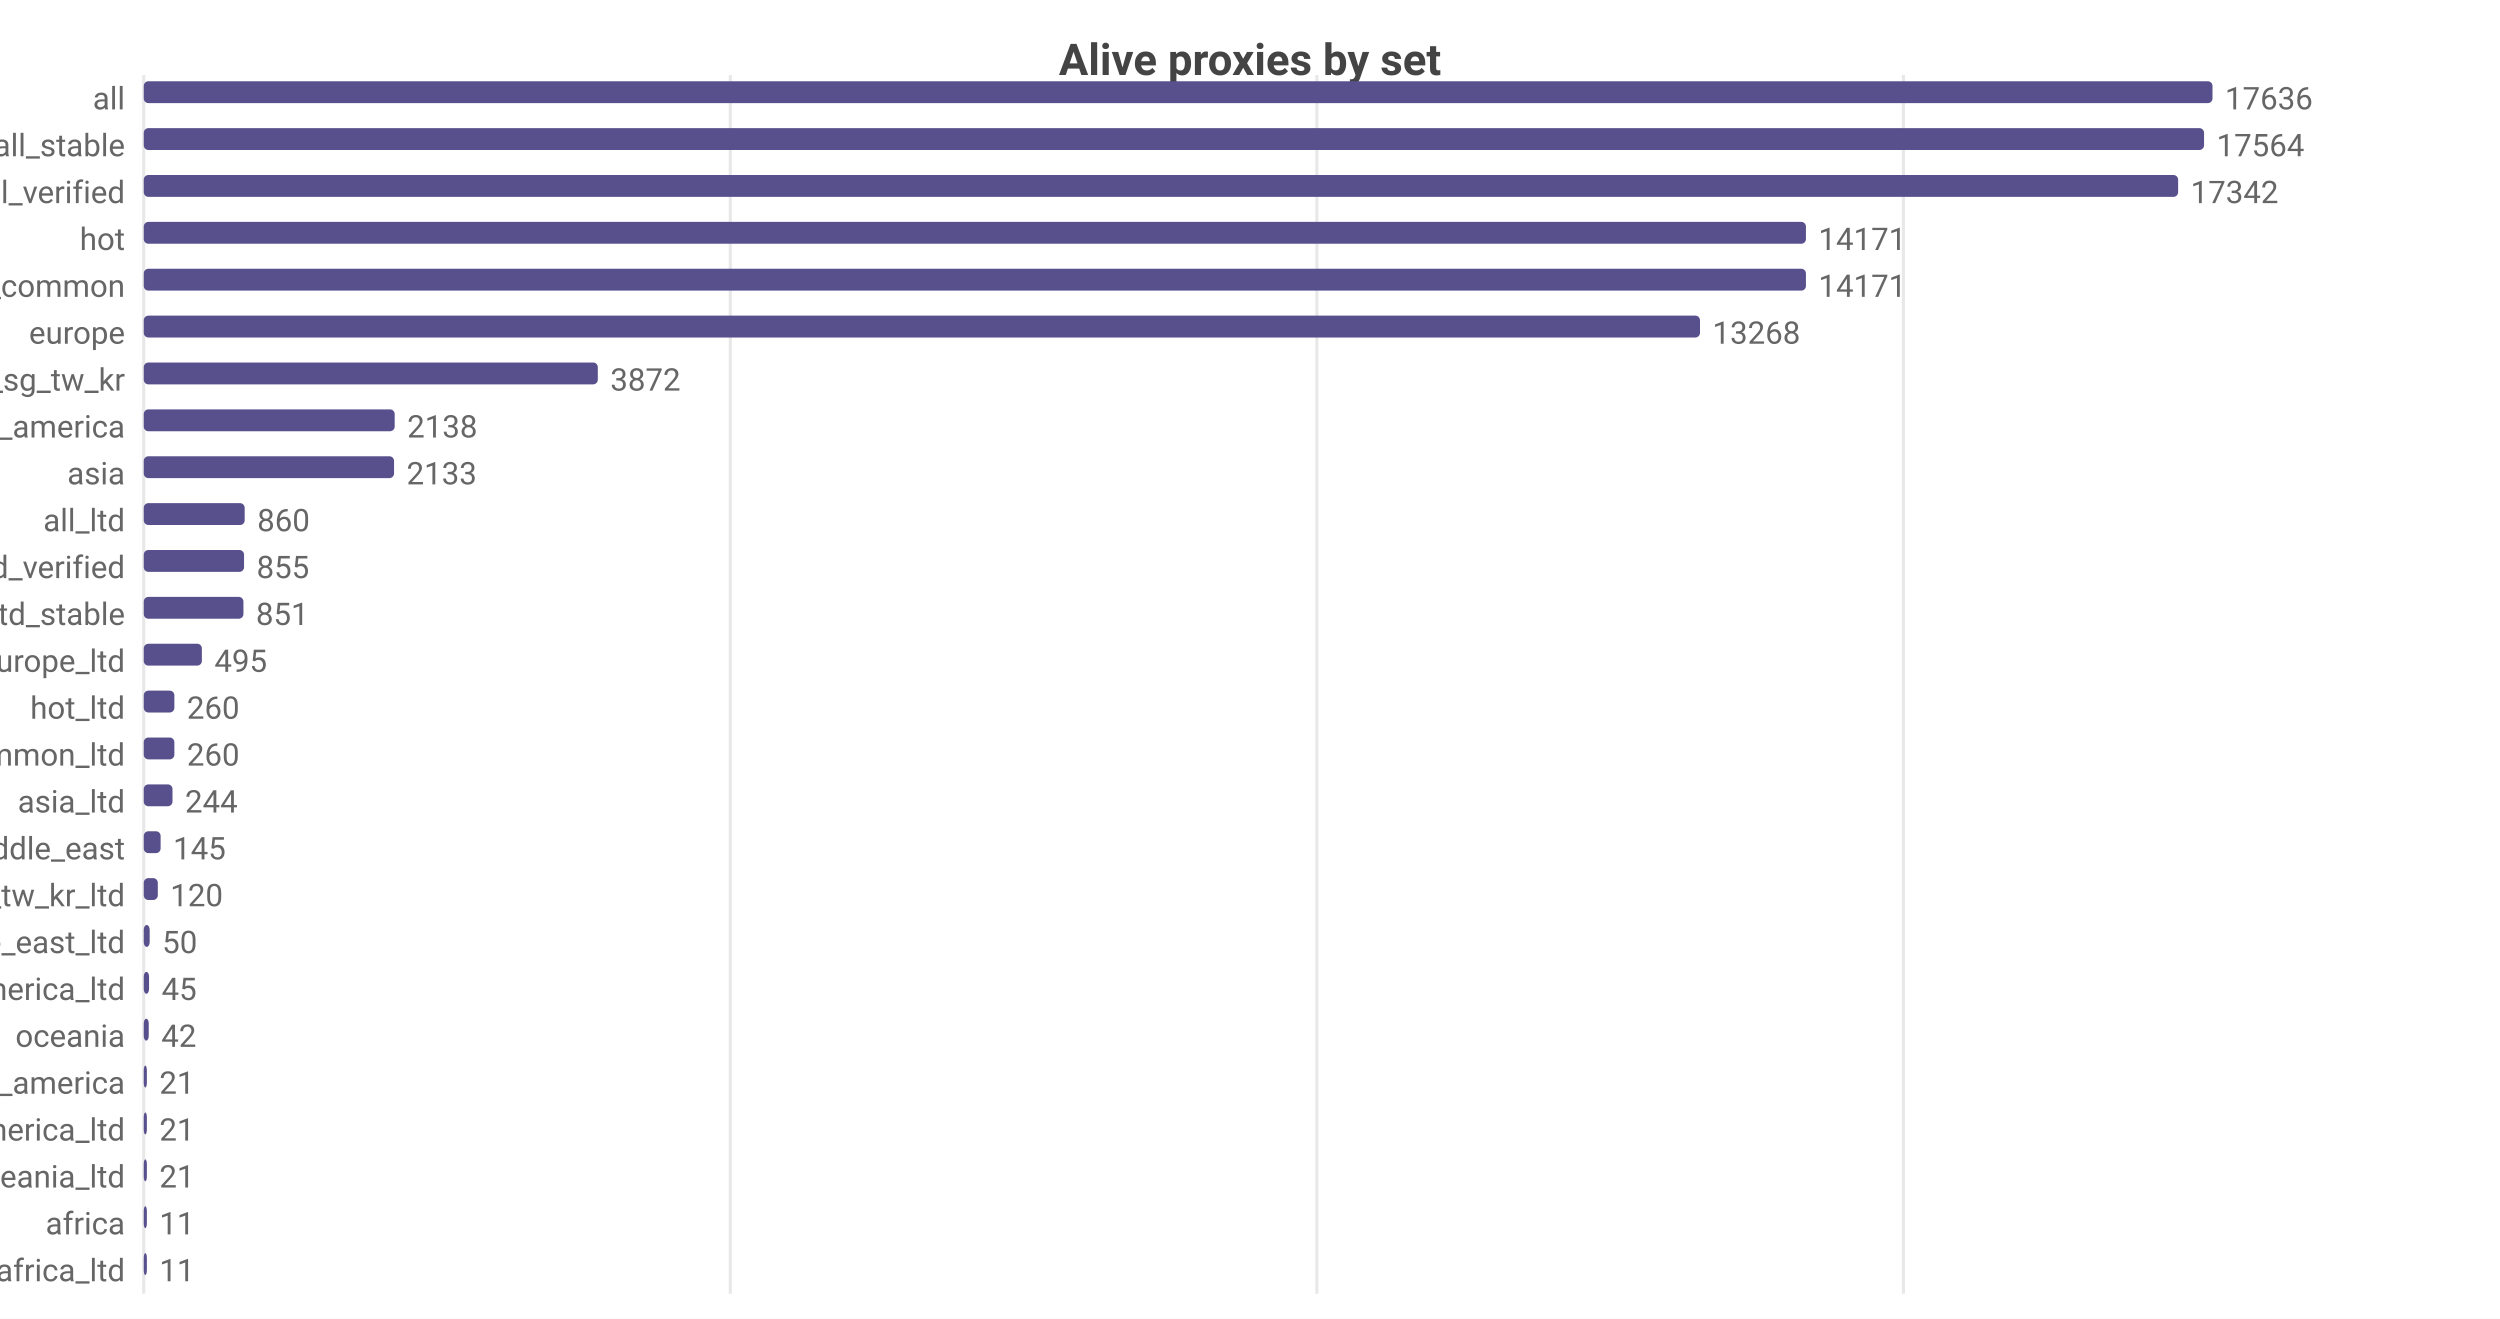
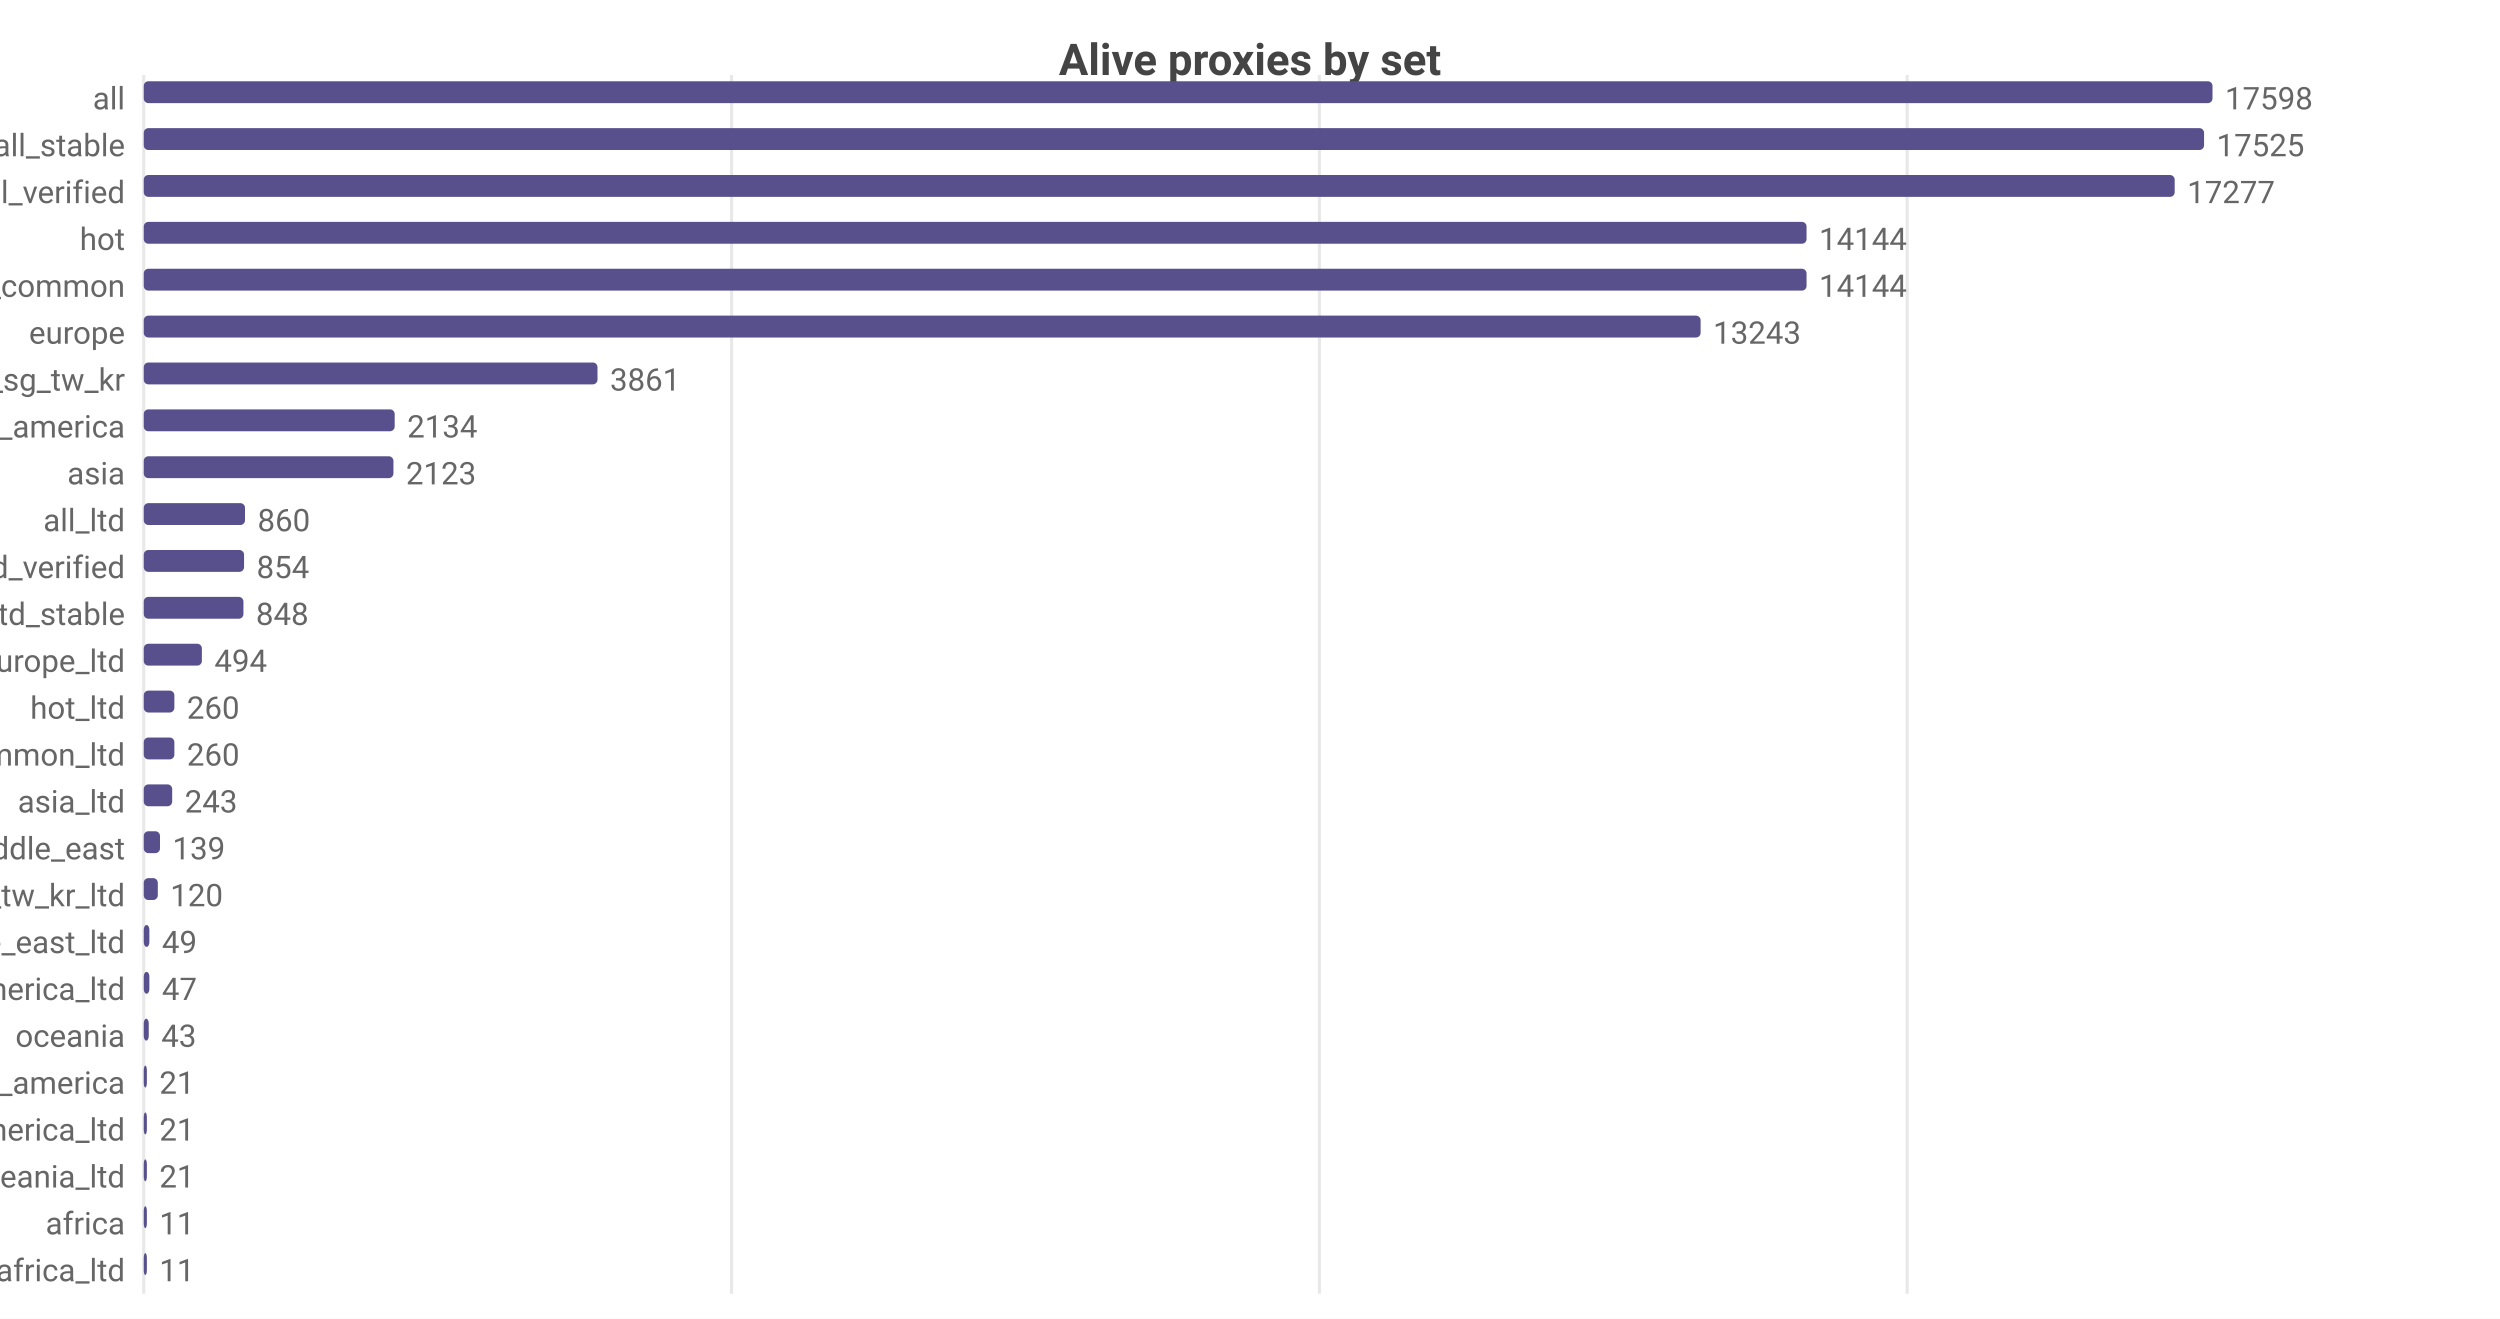
<svg xmlns="http://www.w3.org/2000/svg" width="800" height="422" viewBox="0 0 800 422">
  <rect width="800" height="422" fill="#ffffff" />
  <style>text{font-family:system-ui,-apple-system,'Segoe UI',Roboto,sans-serif}.g{stroke:#e8e8e8;stroke-width:1}.a{stroke:#999;stroke-width:1}.t{font-size:10px;fill:#666}.m{font-size:10px;text-anchor:middle;fill:#666}.e{font-size:10px;text-anchor:end;fill:#666}.l{font-size:11px;fill:#333}.tt{font-size:14px;font-weight:600;text-anchor:middle;fill:#444}.em{font-size:13px;text-anchor:middle;fill:#999}</style>
  <text class="tt" x="400.0" y="24">Alive proxies by set</text>
  <line class="g" x1="46" y1="24" x2="46" y2="414" />
-   <line class="g" x1="233.7" y1="24" x2="233.7" y2="414" />
-   <line class="g" x1="421.4" y1="24" x2="421.4" y2="414" />
-   <line class="g" x1="609.1" y1="24" x2="609.1" y2="414" />
+   <line class="g" x1="234.1" y1="24" x2="234.1" y2="414" />
+   <line class="g" x1="422.2" y1="24" x2="422.2" y2="414" />
+   <line class="g" x1="610.3" y1="24" x2="610.3" y2="414" />
  <text class="e" x="40" y="35">all</text>
  <rect x="46" y="26" width="662" height="7" fill="#58508d" rx="1.5" />
-   <text class="t" x="712" y="35">17636</text>
+   <text class="t" x="712" y="35">17598</text>
  <text class="e" x="40" y="50">all_stable</text>
  <rect x="46" y="41" width="659.3" height="7" fill="#58508d" rx="1.5" />
-   <text class="t" x="709.3" y="50">17564</text>
+   <text class="t" x="709.3" y="50">17525</text>
  <text class="e" x="40" y="65">all_verified</text>
-   <rect x="46" y="56" width="651.0" height="7" fill="#58508d" rx="1.5" />
-   <text class="t" x="701.0" y="65">17342</text>
+   <rect x="46" y="56" width="649.9" height="7" fill="#58508d" rx="1.5" />
+   <text class="t" x="699.9" y="65">17277</text>
  <text class="e" x="40" y="80">hot</text>
-   <rect x="46" y="71" width="531.9" height="7" fill="#58508d" rx="1.5" />
-   <text class="t" x="581.9" y="80">14171</text>
+   <rect x="46" y="71" width="532.1" height="7" fill="#58508d" rx="1.5" />
+   <text class="t" x="582.1" y="80">14144</text>
  <text class="e" x="40" y="95">cn_common</text>
-   <rect x="46" y="86" width="531.9" height="7" fill="#58508d" rx="1.5" />
-   <text class="t" x="581.9" y="95">14171</text>
+   <rect x="46" y="86" width="532.1" height="7" fill="#58508d" rx="1.5" />
+   <text class="t" x="582.1" y="95">14144</text>
  <text class="e" x="40" y="110">europe</text>
-   <rect x="46" y="101" width="498.0" height="7" fill="#58508d" rx="1.5" />
-   <text class="t" x="548.0" y="110">13268</text>
+   <rect x="46" y="101" width="498.2" height="7" fill="#58508d" rx="1.5" />
+   <text class="t" x="548.2" y="110">13243</text>
  <text class="e" x="40" y="125">hk_us_jp_sg_tw_kr</text>
-   <rect x="46" y="116" width="145.3" height="7" fill="#58508d" rx="1.5" />
-   <text class="t" x="195.3" y="125">3872</text>
+   <rect x="46" y="116" width="145.2" height="7" fill="#58508d" rx="1.5" />
+   <text class="t" x="195.2" y="125">3861</text>
  <text class="e" x="40" y="140">north_america</text>
  <rect x="46" y="131" width="80.3" height="7" fill="#58508d" rx="1.5" />
-   <text class="t" x="130.3" y="140">2138</text>
+   <text class="t" x="130.3" y="140">2134</text>
  <text class="e" x="40" y="155">asia</text>
-   <rect x="46" y="146" width="80.1" height="7" fill="#58508d" rx="1.5" />
-   <text class="t" x="130.1" y="155">2133</text>
+   <rect x="46" y="146" width="79.9" height="7" fill="#58508d" rx="1.5" />
+   <text class="t" x="129.9" y="155">2123</text>
  <text class="e" x="40" y="170">all_ltd</text>
-   <rect x="46" y="161" width="32.3" height="7" fill="#58508d" rx="1.5" />
-   <text class="t" x="82.3" y="170">860</text>
+   <rect x="46" y="161" width="32.4" height="7" fill="#58508d" rx="1.5" />
+   <text class="t" x="82.4" y="170">860</text>
  <text class="e" x="40" y="185">all_ltd_verified</text>
  <rect x="46" y="176" width="32.1" height="7" fill="#58508d" rx="1.5" />
-   <text class="t" x="82.1" y="185">855</text>
+   <text class="t" x="82.1" y="185">854</text>
  <text class="e" x="40" y="200">all_ltd_stable</text>
  <rect x="46" y="191" width="31.9" height="7" fill="#58508d" rx="1.5" />
-   <text class="t" x="81.9" y="200">851</text>
+   <text class="t" x="81.9" y="200">848</text>
  <text class="e" x="40" y="215">europe_ltd</text>
  <rect x="46" y="206" width="18.6" height="7" fill="#58508d" rx="1.5" />
-   <text class="t" x="68.6" y="215">495</text>
+   <text class="t" x="68.6" y="215">494</text>
  <text class="e" x="40" y="230">hot_ltd</text>
  <rect x="46" y="221" width="9.8" height="7" fill="#58508d" rx="1.5" />
  <text class="t" x="59.8" y="230">260</text>
  <text class="e" x="40" y="245">cn_common_ltd</text>
  <rect x="46" y="236" width="9.8" height="7" fill="#58508d" rx="1.5" />
  <text class="t" x="59.8" y="245">260</text>
  <text class="e" x="40" y="260">asia_ltd</text>
-   <rect x="46" y="251" width="9.2" height="7" fill="#58508d" rx="1.5" />
-   <text class="t" x="59.2" y="260">244</text>
+   <rect x="46" y="251" width="9.1" height="7" fill="#58508d" rx="1.5" />
+   <text class="t" x="59.1" y="260">243</text>
  <text class="e" x="40" y="275">middle_east</text>
-   <rect x="46" y="266" width="5.4" height="7" fill="#58508d" rx="1.5" />
-   <text class="t" x="55.4" y="275">145</text>
+   <rect x="46" y="266" width="5.2" height="7" fill="#58508d" rx="1.5" />
+   <text class="t" x="55.2" y="275">139</text>
  <text class="e" x="40" y="290">hk_us_jp_sg_tw_kr_ltd</text>
  <rect x="46" y="281" width="4.5" height="7" fill="#58508d" rx="1.5" />
  <text class="t" x="54.5" y="290">120</text>
  <text class="e" x="40" y="305">middle_east_ltd</text>
-   <rect x="46" y="296" width="1.9" height="7" fill="#58508d" rx="1.5" />
-   <text class="t" x="51.9" y="305">50</text>
+   <rect x="46" y="296" width="1.8" height="7" fill="#58508d" rx="1.5" />
+   <text class="t" x="51.8" y="305">49</text>
  <text class="e" x="40" y="320">north_america_ltd</text>
-   <rect x="46" y="311" width="1.7" height="7" fill="#58508d" rx="1.5" />
-   <text class="t" x="51.7" y="320">45</text>
+   <rect x="46" y="311" width="1.8" height="7" fill="#58508d" rx="1.5" />
+   <text class="t" x="51.8" y="320">47</text>
  <text class="e" x="40" y="335">oceania</text>
  <rect x="46" y="326" width="1.6" height="7" fill="#58508d" rx="1.5" />
-   <text class="t" x="51.6" y="335">42</text>
+   <text class="t" x="51.6" y="335">43</text>
  <text class="e" x="40" y="350">south_america</text>
  <rect x="46" y="341" width="1" height="7" fill="#58508d" rx="1.5" />
  <text class="t" x="51" y="350">21</text>
  <text class="e" x="40" y="365">south_america_ltd</text>
  <rect x="46" y="356" width="1" height="7" fill="#58508d" rx="1.5" />
  <text class="t" x="51" y="365">21</text>
  <text class="e" x="40" y="380">oceania_ltd</text>
  <rect x="46" y="371" width="1" height="7" fill="#58508d" rx="1.5" />
  <text class="t" x="51" y="380">21</text>
  <text class="e" x="40" y="395">africa</text>
  <rect x="46" y="386" width="1" height="7" fill="#58508d" rx="1.5" />
  <text class="t" x="51" y="395">11</text>
  <text class="e" x="40" y="410">africa_ltd</text>
  <rect x="46" y="401" width="1" height="7" fill="#58508d" rx="1.5" />
  <text class="t" x="51" y="410">11</text>
</svg>
